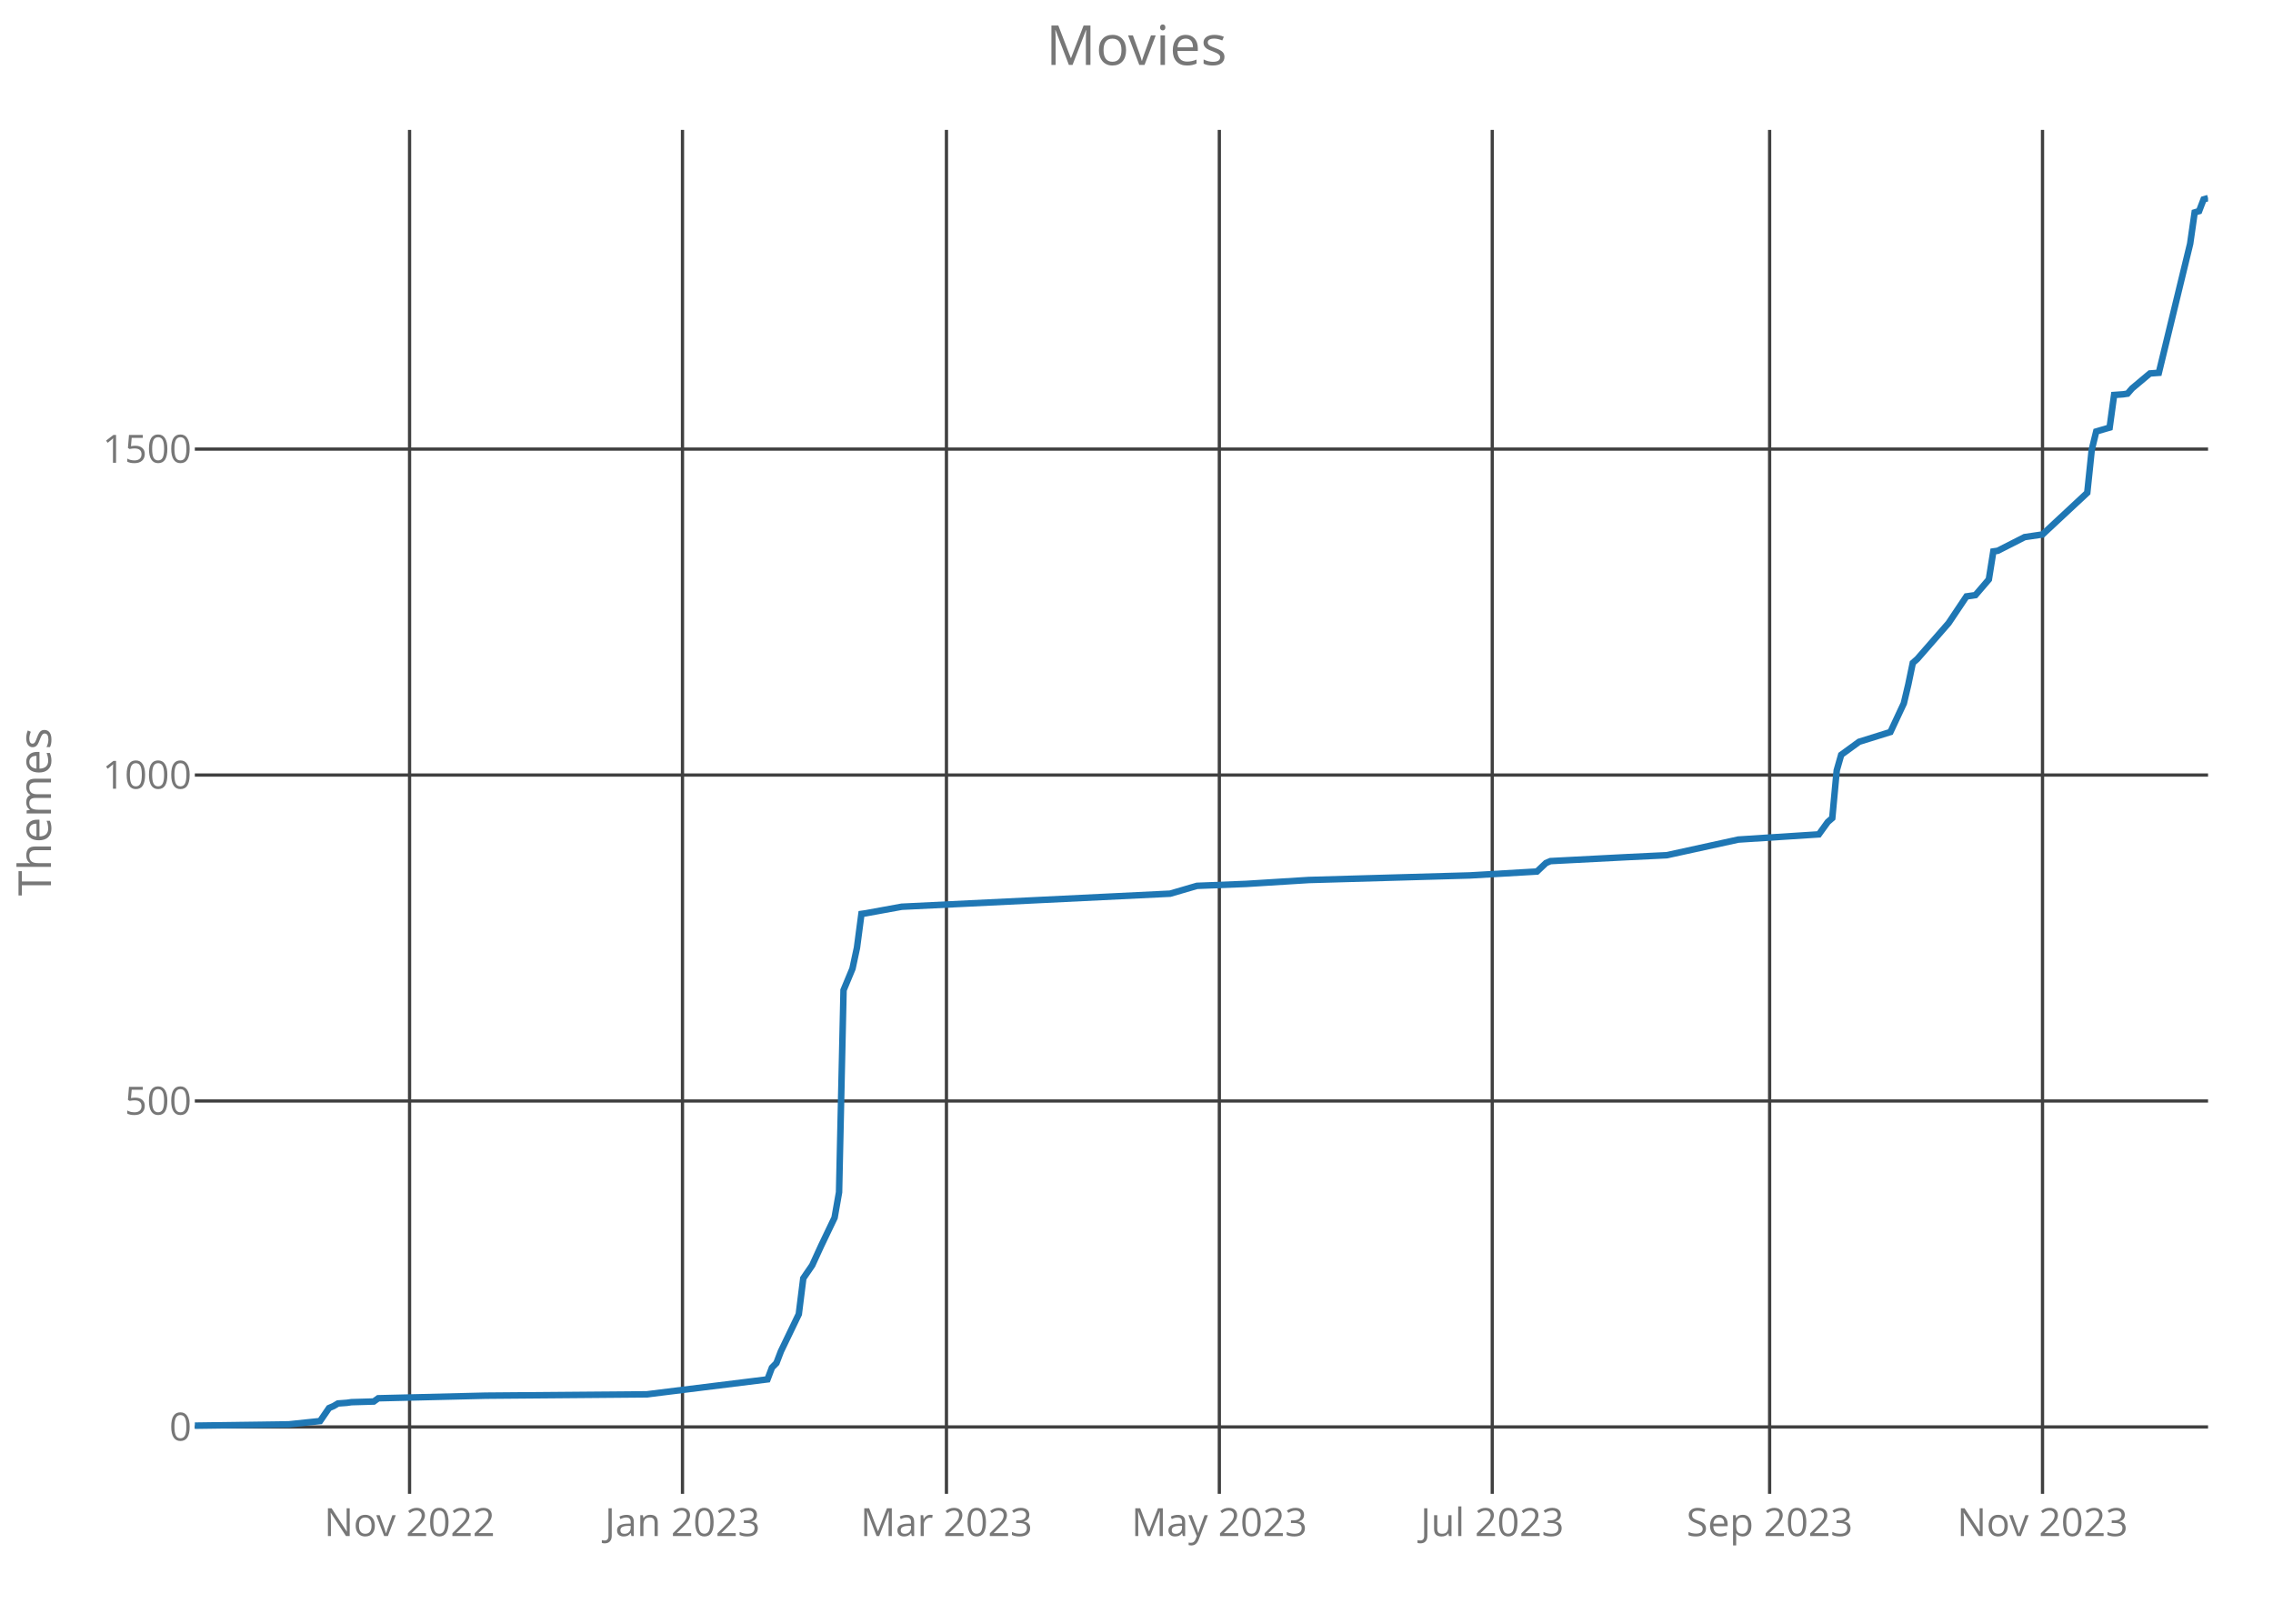
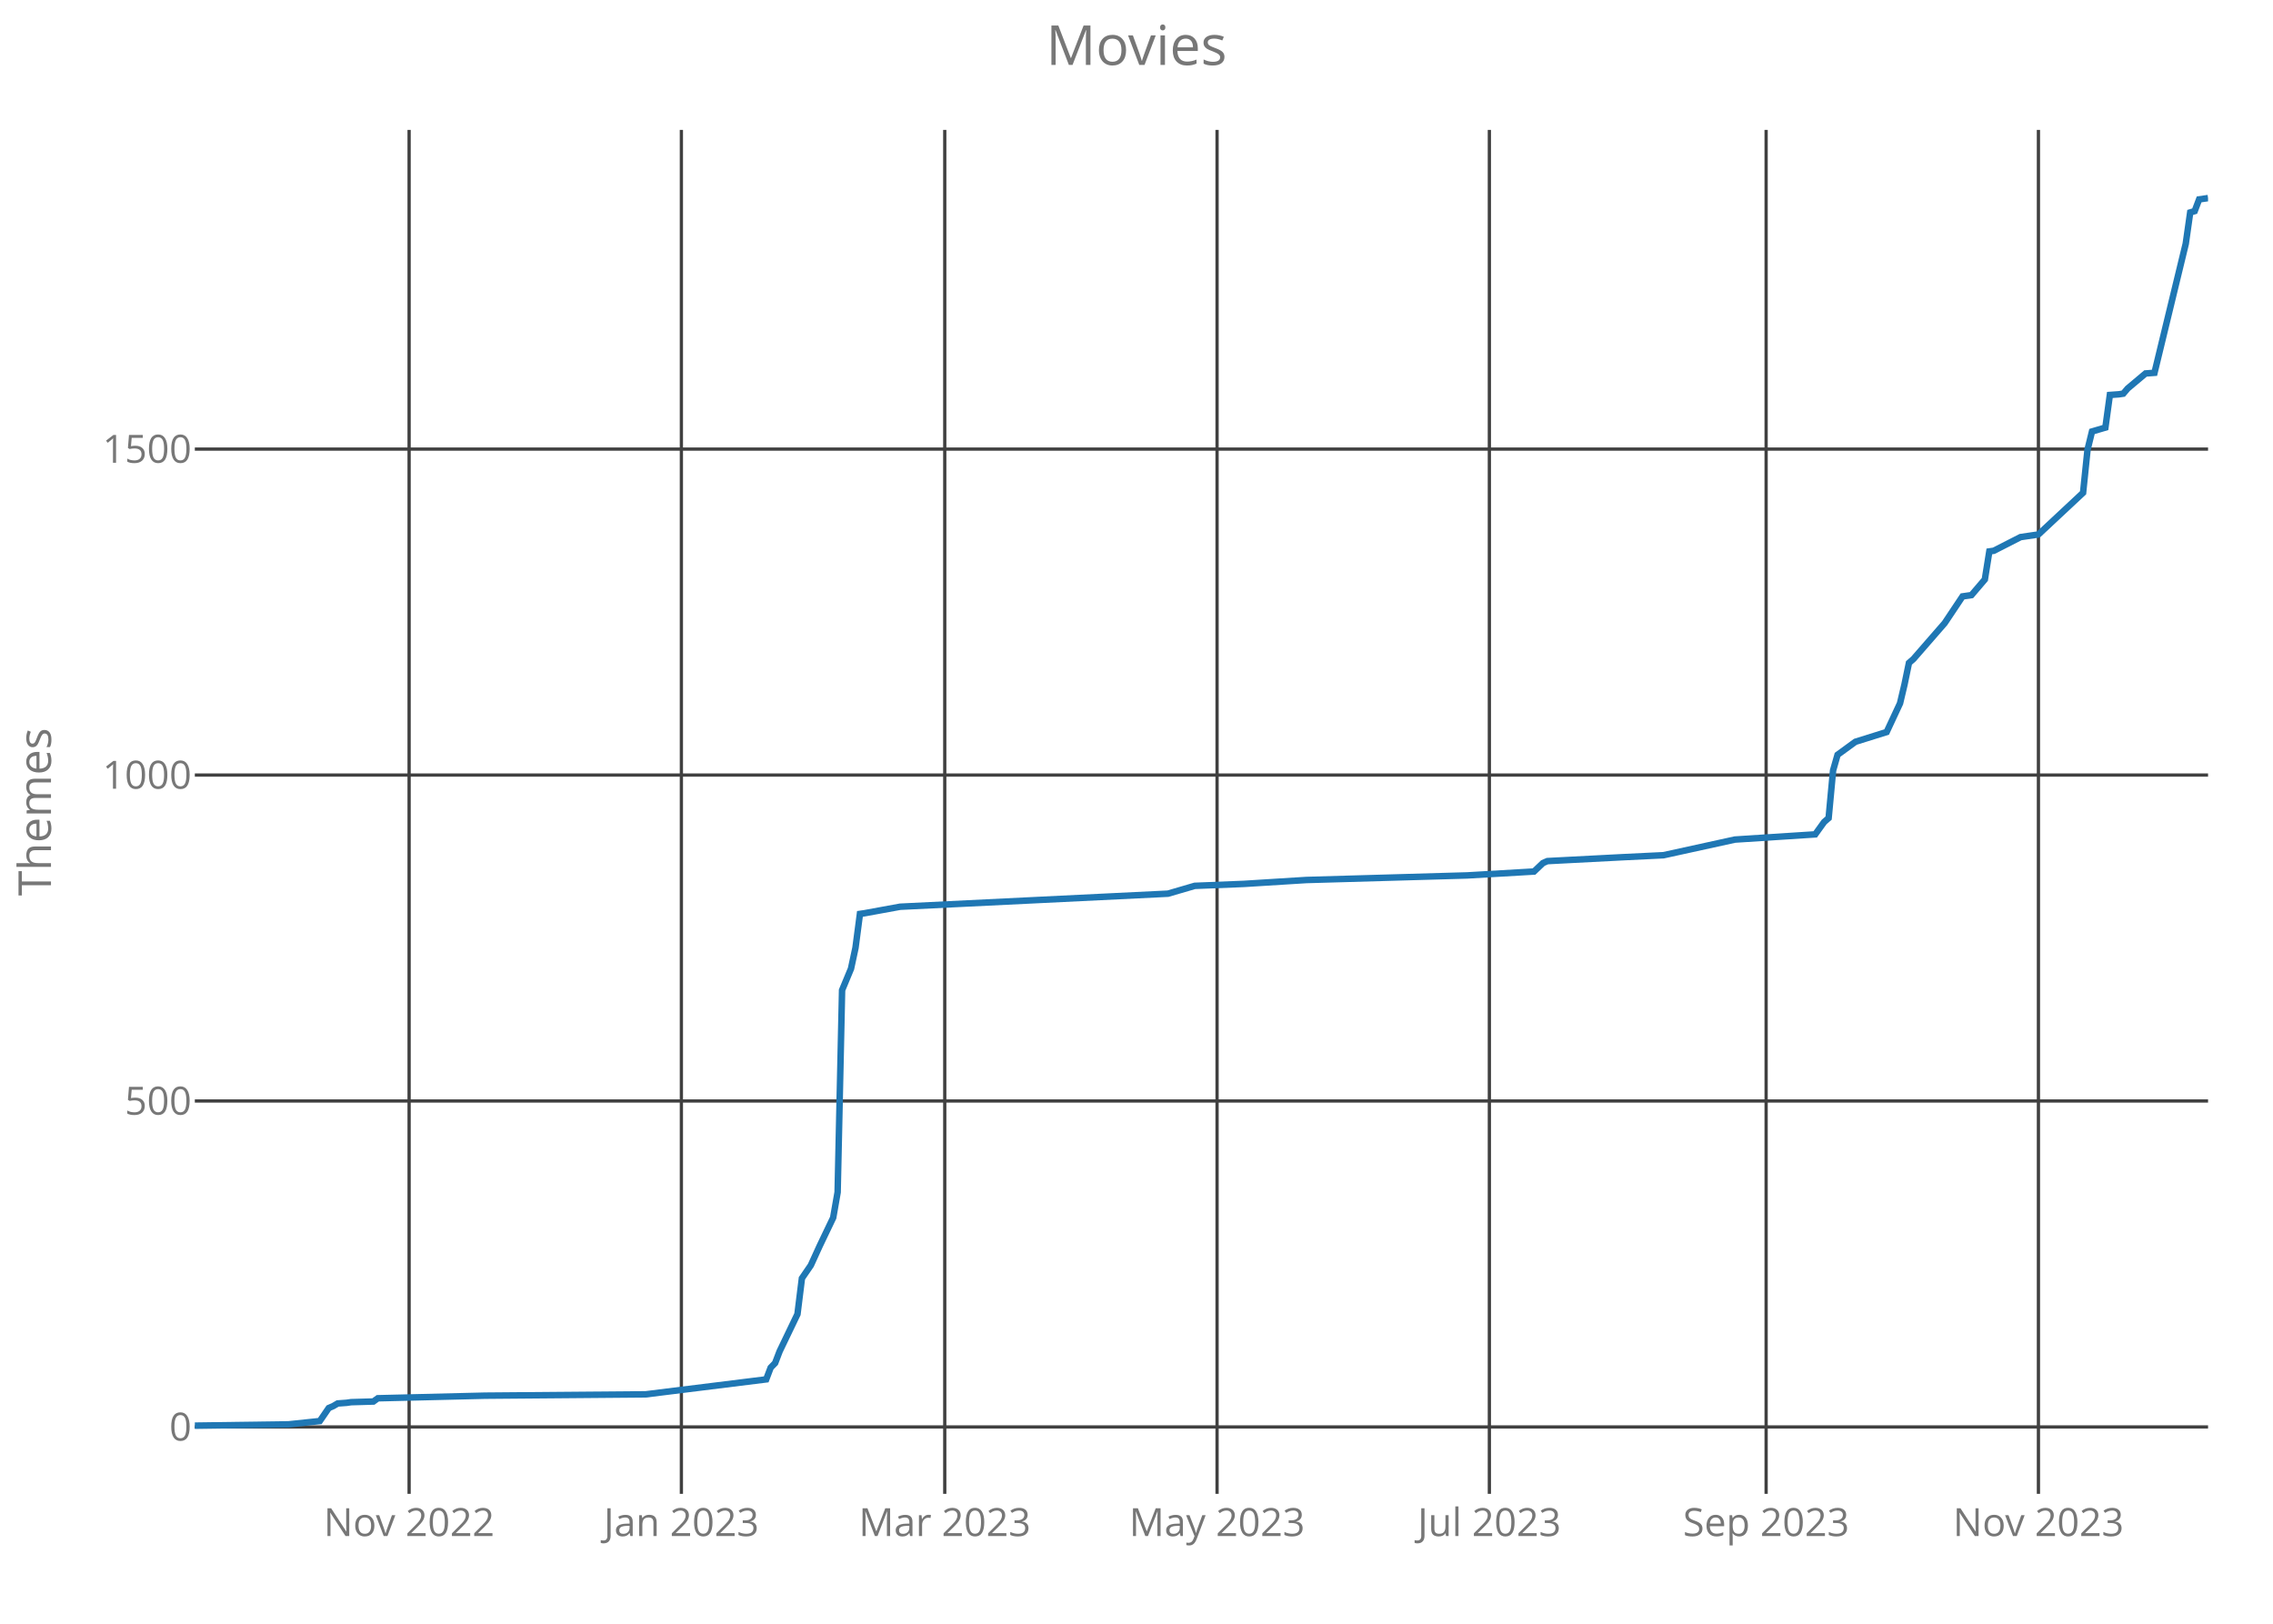
<svg xmlns="http://www.w3.org/2000/svg" class="main-svg" width="700" height="500" style="" viewBox="0 0 700 500">
  <rect x="0" y="0" width="700" height="500" style="fill: rgb(0, 0, 0); fill-opacity: 0;" />
-   <defs id="defs-deb80a">
+   <defs id="defs-d16f10">
    <g class="clips">
-       <clipPath id="clipdeb80axyplot" class="plotclip">
+       <clipPath id="clipd16f10xyplot" class="plotclip">
        <rect width="620" height="420" />
      </clipPath>
-       <clipPath class="axesclip" id="clipdeb80ax">
+       <clipPath class="axesclip" id="clipd16f10x">
        <rect x="60" y="0" width="620" height="500" />
      </clipPath>
-       <clipPath class="axesclip" id="clipdeb80ay">
+       <clipPath class="axesclip" id="clipd16f10y">
        <rect x="0" y="40" width="700" height="420" />
      </clipPath>
-       <clipPath class="axesclip" id="clipdeb80axy">
+       <clipPath class="axesclip" id="clipd16f10xy">
        <rect x="60" y="40" width="620" height="420" />
      </clipPath>
    </g>
    <g class="gradients" />
  </defs>
  <g class="bglayer">
    <rect class="bg" x="60" y="40" width="620" height="420" style="fill: rgb(0, 0, 0); fill-opacity: 0; stroke-width: 0;" />
  </g>
  <g class="layer-below">
    <g class="imagelayer" />
    <g class="shapelayer" />
  </g>
  <g class="cartesianlayer">
    <g class="subplot xy">
      <g class="layer-subplot">
        <g class="shapelayer" />
        <g class="imagelayer" />
      </g>
      <g class="gridlayer">
        <g class="x">
-           <path class="xgrid crisp" transform="translate(126.13,0)" d="M0,40v420" style="stroke: rgb(64, 64, 64); stroke-opacity: 1; stroke-width: 1px;" />
-           <path class="xgrid crisp" transform="translate(210.18,0)" d="M0,40v420" style="stroke: rgb(64, 64, 64); stroke-opacity: 1; stroke-width: 1px;" />
-           <path class="xgrid crisp" transform="translate(291.47,0)" d="M0,40v420" style="stroke: rgb(64, 64, 64); stroke-opacity: 1; stroke-width: 1px;" />
-           <path class="xgrid crisp" transform="translate(375.51,0)" d="M0,40v420" style="stroke: rgb(64, 64, 64); stroke-opacity: 1; stroke-width: 1px;" />
-           <path class="xgrid crisp" transform="translate(459.56,0)" d="M0,40v420" style="stroke: rgb(64, 64, 64); stroke-opacity: 1; stroke-width: 1px;" />
-           <path class="xgrid crisp" transform="translate(544.98,0)" d="M0,40v420" style="stroke: rgb(64, 64, 64); stroke-opacity: 1; stroke-width: 1px;" />
-           <path class="xgrid crisp" transform="translate(629.02,0)" d="M0,40v420" style="stroke: rgb(64, 64, 64); stroke-opacity: 1; stroke-width: 1px;" />
+           <path class="xgrid crisp" transform="translate(125.99,0)" d="M0,40v420" style="stroke: rgb(64, 64, 64); stroke-opacity: 1; stroke-width: 1px;" />
+           <path class="xgrid crisp" transform="translate(209.84,0)" d="M0,40v420" style="stroke: rgb(64, 64, 64); stroke-opacity: 1; stroke-width: 1px;" />
+           <path class="xgrid crisp" transform="translate(290.95,0)" d="M0,40v420" style="stroke: rgb(64, 64, 64); stroke-opacity: 1; stroke-width: 1px;" />
+           <path class="xgrid crisp" transform="translate(374.81,0)" d="M0,40v420" style="stroke: rgb(64, 64, 64); stroke-opacity: 1; stroke-width: 1px;" />
+           <path class="xgrid crisp" transform="translate(458.67,0)" d="M0,40v420" style="stroke: rgb(64, 64, 64); stroke-opacity: 1; stroke-width: 1px;" />
+           <path class="xgrid crisp" transform="translate(543.9,0)" d="M0,40v420" style="stroke: rgb(64, 64, 64); stroke-opacity: 1; stroke-width: 1px;" />
+           <path class="xgrid crisp" transform="translate(627.76,0)" d="M0,40v420" style="stroke: rgb(64, 64, 64); stroke-opacity: 1; stroke-width: 1px;" />
        </g>
        <g class="y">
          <path class="ygrid crisp" transform="translate(0,439.4)" d="M60,0h620" style="stroke: rgb(64, 64, 64); stroke-opacity: 1; stroke-width: 1px;" />
          <path class="ygrid crisp" transform="translate(0,339.03)" d="M60,0h620" style="stroke: rgb(64, 64, 64); stroke-opacity: 1; stroke-width: 1px;" />
          <path class="ygrid crisp" transform="translate(0,238.66)" d="M60,0h620" style="stroke: rgb(64, 64, 64); stroke-opacity: 1; stroke-width: 1px;" />
          <path class="ygrid crisp" transform="translate(0,138.29)" d="M60,0h620" style="stroke: rgb(64, 64, 64); stroke-opacity: 1; stroke-width: 1px;" />
        </g>
      </g>
      <g class="zerolinelayer" />
      <path class="xlines-below crisp" d="M0,0" style="fill: none;" />
      <path class="ylines-below crisp" d="M0,0" style="fill: none;" />
      <g class="overlines-below" />
      <g class="xaxislayer-below">
        <g class="xtick">
-           <text text-anchor="middle" x="0" y="473" transform="translate(126.13,0)" style="font-family: 'Open Sans'; font-size: 12px; fill: rgb(119, 119, 119); fill-opacity: 1; white-space: pre;">Nov 2022</text>
+           <text text-anchor="middle" x="0" y="473" transform="translate(125.99,0)" style="font-family: 'Open Sans'; font-size: 12px; fill: rgb(119, 119, 119); fill-opacity: 1; white-space: pre;">Nov 2022</text>
        </g>
        <g class="xtick">
-           <text text-anchor="middle" x="0" y="473" transform="translate(210.18,0)" style="font-family: 'Open Sans'; font-size: 12px; fill: rgb(119, 119, 119); fill-opacity: 1; white-space: pre;">Jan 2023</text>
+           <text text-anchor="middle" x="0" y="473" transform="translate(209.84,0)" style="font-family: 'Open Sans'; font-size: 12px; fill: rgb(119, 119, 119); fill-opacity: 1; white-space: pre;">Jan 2023</text>
        </g>
        <g class="xtick">
-           <text text-anchor="middle" x="0" y="473" transform="translate(291.47,0)" style="font-family: 'Open Sans'; font-size: 12px; fill: rgb(119, 119, 119); fill-opacity: 1; white-space: pre;">Mar 2023</text>
+           <text text-anchor="middle" x="0" y="473" transform="translate(290.95,0)" style="font-family: 'Open Sans'; font-size: 12px; fill: rgb(119, 119, 119); fill-opacity: 1; white-space: pre;">Mar 2023</text>
        </g>
        <g class="xtick">
-           <text text-anchor="middle" x="0" y="473" transform="translate(375.51,0)" style="font-family: 'Open Sans'; font-size: 12px; fill: rgb(119, 119, 119); fill-opacity: 1; white-space: pre;">May 2023</text>
+           <text text-anchor="middle" x="0" y="473" transform="translate(374.81,0)" style="font-family: 'Open Sans'; font-size: 12px; fill: rgb(119, 119, 119); fill-opacity: 1; white-space: pre;">May 2023</text>
        </g>
        <g class="xtick">
-           <text text-anchor="middle" x="0" y="473" transform="translate(459.56,0)" style="font-family: 'Open Sans'; font-size: 12px; fill: rgb(119, 119, 119); fill-opacity: 1; white-space: pre;">Jul 2023</text>
+           <text text-anchor="middle" x="0" y="473" transform="translate(458.67,0)" style="font-family: 'Open Sans'; font-size: 12px; fill: rgb(119, 119, 119); fill-opacity: 1; white-space: pre;">Jul 2023</text>
        </g>
        <g class="xtick">
-           <text text-anchor="middle" x="0" y="473" transform="translate(544.98,0)" style="font-family: 'Open Sans'; font-size: 12px; fill: rgb(119, 119, 119); fill-opacity: 1; white-space: pre;">Sep 2023</text>
+           <text text-anchor="middle" x="0" y="473" transform="translate(543.9,0)" style="font-family: 'Open Sans'; font-size: 12px; fill: rgb(119, 119, 119); fill-opacity: 1; white-space: pre;">Sep 2023</text>
        </g>
        <g class="xtick">
-           <text text-anchor="middle" x="0" y="473" transform="translate(629.02,0)" style="font-family: 'Open Sans'; font-size: 12px; fill: rgb(119, 119, 119); fill-opacity: 1; white-space: pre;">Nov 2023</text>
+           <text text-anchor="middle" x="0" y="473" transform="translate(627.76,0)" style="font-family: 'Open Sans'; font-size: 12px; fill: rgb(119, 119, 119); fill-opacity: 1; white-space: pre;">Nov 2023</text>
        </g>
      </g>
      <g class="yaxislayer-below">
        <g class="ytick">
          <text text-anchor="end" x="59" y="4.2" transform="translate(0,439.4)" style="font-family: 'Open Sans'; font-size: 12px; fill: rgb(119, 119, 119); fill-opacity: 1; white-space: pre;">0</text>
        </g>
        <g class="ytick">
          <text text-anchor="end" x="59" y="4.2" transform="translate(0,339.03)" style="font-family: 'Open Sans'; font-size: 12px; fill: rgb(119, 119, 119); fill-opacity: 1; white-space: pre;">500</text>
        </g>
        <g class="ytick">
          <text text-anchor="end" x="59" y="4.2" transform="translate(0,238.66)" style="font-family: 'Open Sans'; font-size: 12px; fill: rgb(119, 119, 119); fill-opacity: 1; white-space: pre;">1000</text>
        </g>
        <g class="ytick">
          <text text-anchor="end" x="59" y="4.2" transform="translate(0,138.29)" style="font-family: 'Open Sans'; font-size: 12px; fill: rgb(119, 119, 119); fill-opacity: 1; white-space: pre;">1500</text>
        </g>
      </g>
      <g class="overaxes-below" />
-       <g class="plot" transform="translate(60,40)" clip-path="url('#clipdeb80axyplot')">
+       <g class="plot" transform="translate(60,40)" clip-path="url('#clipd16f10xyplot')">
        <g class="scatterlayer mlayer">
-           <g class="trace scatter trace5428a1" style="stroke-miterlimit: 2; opacity: 1;">
+           <g class="trace scatter tracef09913" style="stroke-miterlimit: 2; opacity: 1;">
            <g class="fills" />
            <g class="errorbars" />
            <g class="lines">
-               <path class="js-line" d="M0,399L28.93,398.6L38.58,397.59L41.33,393.58L42.71,392.98L44.09,392.17L46.84,391.97L48.22,391.77L55.11,391.57L56.49,390.57L89.56,389.77L139.16,389.36L176.36,384.75L177.73,381.13L179.11,379.73L180.49,376.12L186,364.67L187.38,353.63L190.13,349.62L192.89,343.59L197.02,334.96L198.4,327.13L199.78,264.9L202.53,258.28L203.91,251.86L205.29,241.42L206.67,241.22L217.69,239.21L300.36,235.19L308.62,232.78L323.78,232.18L343.07,230.98L392.67,229.57L413.33,228.37L416.09,225.76L417.47,225.16L440.89,223.95L453.29,223.35L475.33,218.53L500.13,216.93L502.89,213.11L504.27,211.91L505.64,197.25L507.02,192.43L508.4,191.43L512.53,188.42L522.18,185.41L526.31,176.58L527.69,170.75L529.07,164.13L530.44,162.93L540.09,151.88L545.6,143.65L548.36,143.25L552.49,138.43L553.87,129.8L555.24,129.6L563.51,125.39L569.02,124.58L582.8,111.74L584.18,98.49L585.56,92.87L589.69,91.66L591.07,81.62L593.82,81.42L595.2,81.22L596.58,79.62L602.09,75L604.84,74.8L614.49,35.05L615.87,25.42L617.24,25.01L618.62,21.4L620,21" style="vector-effect: non-scaling-stroke; fill: none; stroke: rgb(31, 119, 180); stroke-opacity: 1; stroke-width: 2px; opacity: 1;" />
+               <path class="js-line" d="M0,399L28.87,398.6L38.49,397.59L41.24,393.58L42.62,392.98L43.99,392.17L46.74,391.97L48.12,391.77L54.99,391.57L56.36,390.57L89.36,389.77L138.85,389.36L175.96,384.75L177.34,381.13L178.71,379.73L180.09,376.12L185.59,364.67L186.96,353.63L189.71,349.62L192.46,343.59L196.59,334.96L197.96,327.13L199.33,264.9L202.08,258.28L203.46,251.86L204.83,241.42L206.21,241.22L217.21,239.21L299.69,235.19L307.94,232.78L323.06,232.18L342.31,230.98L391.8,229.57L412.42,228.37L415.17,225.76L416.54,225.16L439.91,223.95L452.28,223.35L474.28,218.53L499.02,216.93L501.77,213.11L503.15,211.91L504.52,197.25L505.9,192.43L507.27,191.43L511.4,188.42L521.02,185.41L525.14,176.58L526.52,170.75L527.89,164.13L529.27,162.93L538.89,151.88L544.39,143.65L547.14,143.25L551.26,138.43L552.64,129.8L554.01,129.6L562.26,125.39L567.76,124.58L581.51,111.74L582.88,98.49L584.26,92.87L588.38,91.66L589.76,81.62L592.51,81.42L593.88,81.22L595.25,79.62L600.75,75L603.5,74.8L613.13,35.05L614.5,25.42L615.88,25.01L617.25,21.4L620,21" style="vector-effect: non-scaling-stroke; fill: none; stroke: rgb(31, 119, 180); stroke-opacity: 1; stroke-width: 2px; opacity: 1;" />
            </g>
            <g class="points" />
            <g class="text" />
          </g>
        </g>
      </g>
      <g class="overplot" />
      <path class="xlines-above" />
      <path class="ylines-above" />
      <g class="overlines-above" />
      <g class="xaxislayer-above" />
      <g class="yaxislayer-above" />
      <g class="overaxes-above" />
    </g>
  </g>
  <g class="polarlayer" />
  <g class="ternarylayer" />
  <g class="geolayer" />
  <g class="funnelarealayer" />
  <g class="pielayer" />
  <g class="treemaplayer" />
  <g class="sunburstlayer" />
  <g class="glimages" />
-   <defs id="topdefs-deb80a">
+   <defs id="topdefs-d16f10">
    <g class="clips" />
  </defs>
  <g class="layer-above">
    <g class="imagelayer" />
    <g class="shapelayer" />
  </g>
  <g class="infolayer">
    <g class="g-gtitle">
      <text class="gtitle" x="350" y="20" text-anchor="middle" dy="0em" style="font-family: 'Open Sans'; font-size: 17px; fill: rgb(119, 119, 119); opacity: 1; font-weight: normal; white-space: pre;">Movies</text>
    </g>
    <g class="g-xtitle" />
    <g class="g-ytitle">
      <text class="ytitle" transform="rotate(-90,15.7,250)" x="15.7" y="250" text-anchor="middle" style="font-family: 'Open Sans'; font-size: 14px; fill: rgb(119, 119, 119); opacity: 1; font-weight: normal; white-space: pre;">Themes</text>
    </g>
  </g>
</svg>
